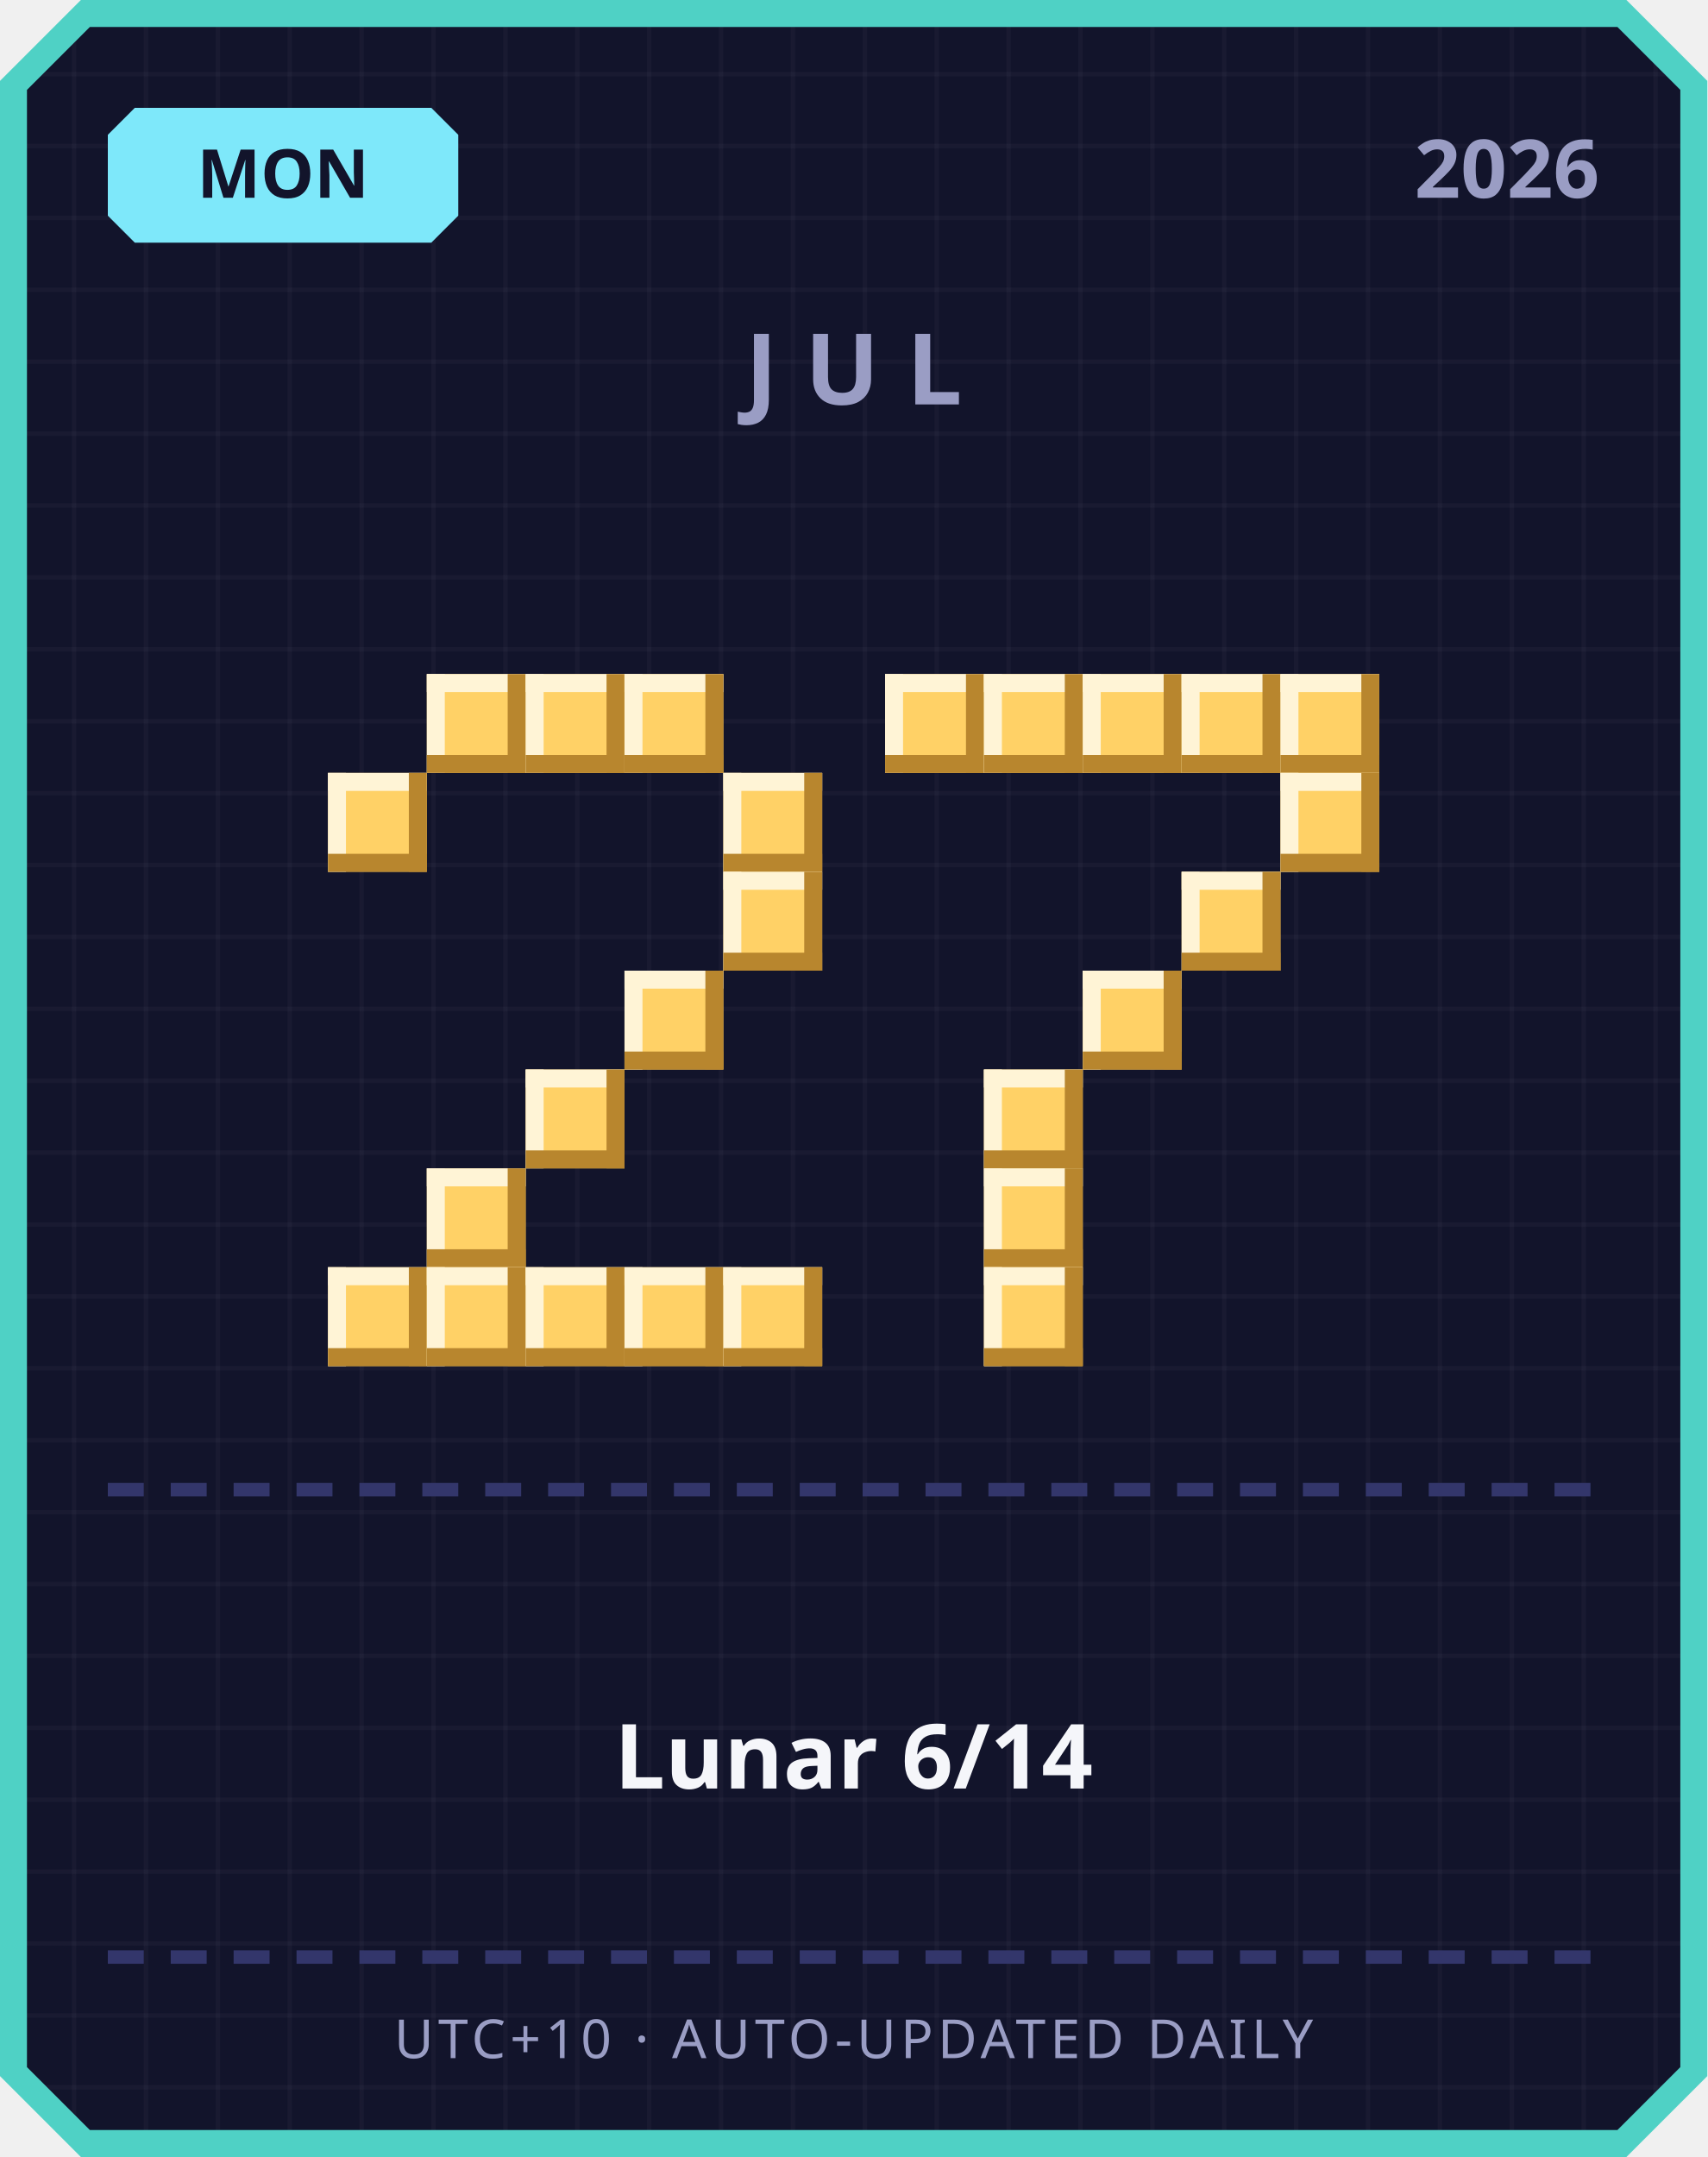
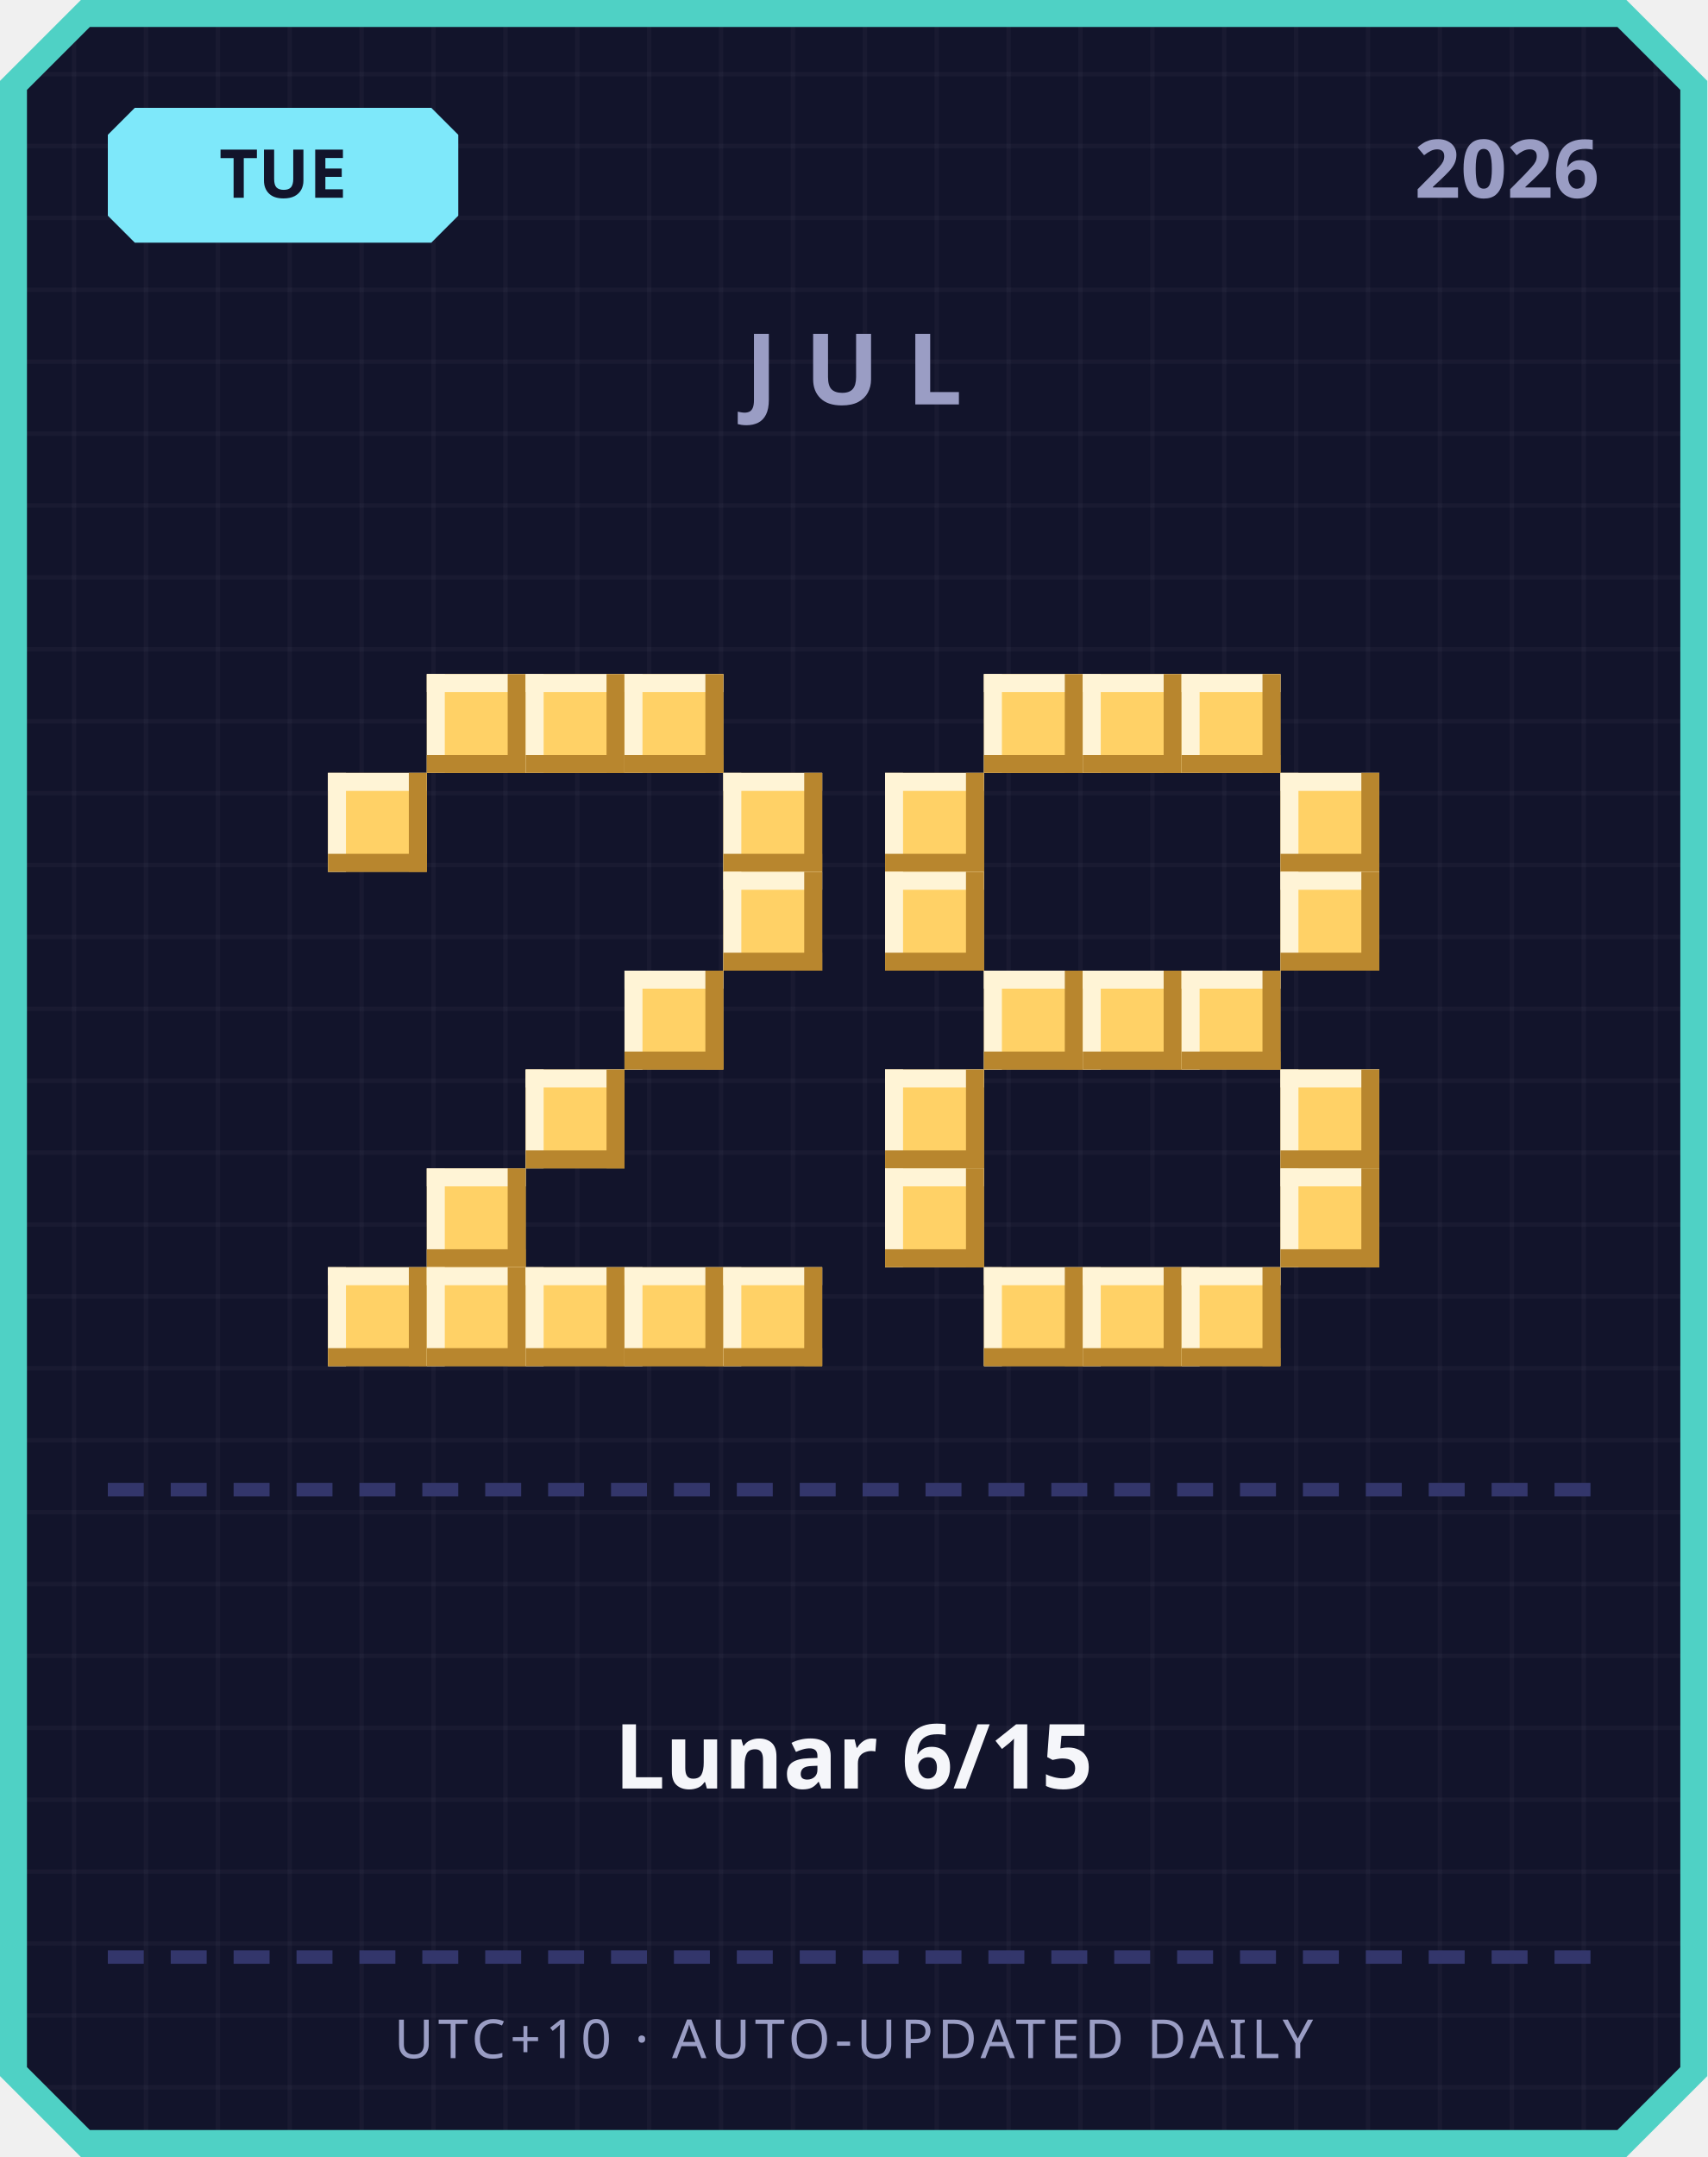
<svg xmlns="http://www.w3.org/2000/svg" width="380" height="480" viewBox="0 0 380 480">
  <defs>
    <pattern id="grid" width="16" height="16" patternUnits="userSpaceOnUse">
      <rect width="16" height="16" fill="#12142b" />
      <rect width="1" height="16" fill="#ffffff" opacity="0.03" />
      <rect width="16" height="1" fill="#ffffff" opacity="0.03" />
    </pattern>
  </defs>
  <path d="M 18,0 L 362,0 L 380,18 L 380,462 L 362,480 L 18,480 L 0,462 L 0,18 Z" fill="#4fd1c5" />
  <path d="M 20,6 L 360,6 L 374,20 L 374,460 L 360,474 L 20,474 L 6,460 L 6,20 Z" fill="url(#grid)" />
  <path d="M 30,24 L 96,24 L 102,30 L 102,48 L 96,54 L 30,54 L 24,48 L 24,30 Z" fill="#7ee8fa" />
-   <text x="63" y="44" text-anchor="middle" font-family="'Segoe UI', sans-serif" font-size="15" font-weight="700" fill="#12142b">MON</text>
+   <text x="63" y="44" text-anchor="middle" font-family="'Segoe UI', sans-serif" font-size="15" font-weight="700" fill="#12142b">TUE</text>
  <text x="356" y="44" text-anchor="end" font-family="'Segoe UI', sans-serif" font-size="18" font-weight="700" fill="#9a9dc4">2026</text>
  <text x="190" y="90" text-anchor="middle" font-family="'Segoe UI', sans-serif" font-size="22" font-weight="700" letter-spacing="6" fill="#9a9dc4">JUL</text>
  <rect x="95" y="150" width="22" height="22" fill="#ffd166" />
  <rect x="95" y="150" width="22" height="4" fill="#fff4d6" />
  <rect x="95" y="150" width="4" height="22" fill="#fff4d6" />
  <rect x="95" y="168" width="22" height="4" fill="#b8862e" />
  <rect x="113" y="150" width="4" height="22" fill="#b8862e" />
  <rect x="117" y="150" width="22" height="22" fill="#ffd166" />
  <rect x="117" y="150" width="22" height="4" fill="#fff4d6" />
  <rect x="117" y="150" width="4" height="22" fill="#fff4d6" />
  <rect x="117" y="168" width="22" height="4" fill="#b8862e" />
  <rect x="135" y="150" width="4" height="22" fill="#b8862e" />
  <rect x="139" y="150" width="22" height="22" fill="#ffd166" />
  <rect x="139" y="150" width="22" height="4" fill="#fff4d6" />
  <rect x="139" y="150" width="4" height="22" fill="#fff4d6" />
  <rect x="139" y="168" width="22" height="4" fill="#b8862e" />
  <rect x="157" y="150" width="4" height="22" fill="#b8862e" />
  <rect x="73" y="172" width="22" height="22" fill="#ffd166" />
  <rect x="73" y="172" width="22" height="4" fill="#fff4d6" />
  <rect x="73" y="172" width="4" height="22" fill="#fff4d6" />
  <rect x="73" y="190" width="22" height="4" fill="#b8862e" />
  <rect x="91" y="172" width="4" height="22" fill="#b8862e" />
  <rect x="161" y="172" width="22" height="22" fill="#ffd166" />
  <rect x="161" y="172" width="22" height="4" fill="#fff4d6" />
  <rect x="161" y="172" width="4" height="22" fill="#fff4d6" />
  <rect x="161" y="190" width="22" height="4" fill="#b8862e" />
  <rect x="179" y="172" width="4" height="22" fill="#b8862e" />
  <rect x="161" y="194" width="22" height="22" fill="#ffd166" />
  <rect x="161" y="194" width="22" height="4" fill="#fff4d6" />
  <rect x="161" y="194" width="4" height="22" fill="#fff4d6" />
  <rect x="161" y="212" width="22" height="4" fill="#b8862e" />
  <rect x="179" y="194" width="4" height="22" fill="#b8862e" />
  <rect x="139" y="216" width="22" height="22" fill="#ffd166" />
  <rect x="139" y="216" width="22" height="4" fill="#fff4d6" />
  <rect x="139" y="216" width="4" height="22" fill="#fff4d6" />
  <rect x="139" y="234" width="22" height="4" fill="#b8862e" />
  <rect x="157" y="216" width="4" height="22" fill="#b8862e" />
  <rect x="117" y="238" width="22" height="22" fill="#ffd166" />
  <rect x="117" y="238" width="22" height="4" fill="#fff4d6" />
  <rect x="117" y="238" width="4" height="22" fill="#fff4d6" />
  <rect x="117" y="256" width="22" height="4" fill="#b8862e" />
  <rect x="135" y="238" width="4" height="22" fill="#b8862e" />
  <rect x="95" y="260" width="22" height="22" fill="#ffd166" />
  <rect x="95" y="260" width="22" height="4" fill="#fff4d6" />
  <rect x="95" y="260" width="4" height="22" fill="#fff4d6" />
  <rect x="95" y="278" width="22" height="4" fill="#b8862e" />
  <rect x="113" y="260" width="4" height="22" fill="#b8862e" />
  <rect x="73" y="282" width="22" height="22" fill="#ffd166" />
  <rect x="73" y="282" width="22" height="4" fill="#fff4d6" />
  <rect x="73" y="282" width="4" height="22" fill="#fff4d6" />
  <rect x="73" y="300" width="22" height="4" fill="#b8862e" />
  <rect x="91" y="282" width="4" height="22" fill="#b8862e" />
  <rect x="95" y="282" width="22" height="22" fill="#ffd166" />
  <rect x="95" y="282" width="22" height="4" fill="#fff4d6" />
  <rect x="95" y="282" width="4" height="22" fill="#fff4d6" />
  <rect x="95" y="300" width="22" height="4" fill="#b8862e" />
  <rect x="113" y="282" width="4" height="22" fill="#b8862e" />
  <rect x="117" y="282" width="22" height="22" fill="#ffd166" />
  <rect x="117" y="282" width="22" height="4" fill="#fff4d6" />
  <rect x="117" y="282" width="4" height="22" fill="#fff4d6" />
  <rect x="117" y="300" width="22" height="4" fill="#b8862e" />
  <rect x="135" y="282" width="4" height="22" fill="#b8862e" />
  <rect x="139" y="282" width="22" height="22" fill="#ffd166" />
  <rect x="139" y="282" width="22" height="4" fill="#fff4d6" />
  <rect x="139" y="282" width="4" height="22" fill="#fff4d6" />
  <rect x="139" y="300" width="22" height="4" fill="#b8862e" />
  <rect x="157" y="282" width="4" height="22" fill="#b8862e" />
  <rect x="161" y="282" width="22" height="22" fill="#ffd166" />
  <rect x="161" y="282" width="22" height="4" fill="#fff4d6" />
  <rect x="161" y="282" width="4" height="22" fill="#fff4d6" />
  <rect x="161" y="300" width="22" height="4" fill="#b8862e" />
  <rect x="179" y="282" width="4" height="22" fill="#b8862e" />
-   <rect x="197" y="150" width="22" height="22" fill="#ffd166" />
-   <rect x="197" y="150" width="22" height="4" fill="#fff4d6" />
-   <rect x="197" y="150" width="4" height="22" fill="#fff4d6" />
-   <rect x="197" y="168" width="22" height="4" fill="#b8862e" />
-   <rect x="215" y="150" width="4" height="22" fill="#b8862e" />
  <rect x="219" y="150" width="22" height="22" fill="#ffd166" />
  <rect x="219" y="150" width="22" height="4" fill="#fff4d6" />
  <rect x="219" y="150" width="4" height="22" fill="#fff4d6" />
  <rect x="219" y="168" width="22" height="4" fill="#b8862e" />
  <rect x="237" y="150" width="4" height="22" fill="#b8862e" />
  <rect x="241" y="150" width="22" height="22" fill="#ffd166" />
  <rect x="241" y="150" width="22" height="4" fill="#fff4d6" />
  <rect x="241" y="150" width="4" height="22" fill="#fff4d6" />
  <rect x="241" y="168" width="22" height="4" fill="#b8862e" />
  <rect x="259" y="150" width="4" height="22" fill="#b8862e" />
  <rect x="263" y="150" width="22" height="22" fill="#ffd166" />
  <rect x="263" y="150" width="22" height="4" fill="#fff4d6" />
  <rect x="263" y="150" width="4" height="22" fill="#fff4d6" />
  <rect x="263" y="168" width="22" height="4" fill="#b8862e" />
  <rect x="281" y="150" width="4" height="22" fill="#b8862e" />
-   <rect x="285" y="150" width="22" height="22" fill="#ffd166" />
-   <rect x="285" y="150" width="22" height="4" fill="#fff4d6" />
-   <rect x="285" y="150" width="4" height="22" fill="#fff4d6" />
-   <rect x="285" y="168" width="22" height="4" fill="#b8862e" />
-   <rect x="303" y="150" width="4" height="22" fill="#b8862e" />
+   <rect x="197" y="172" width="22" height="22" fill="#ffd166" />
+   <rect x="197" y="172" width="22" height="4" fill="#fff4d6" />
+   <rect x="197" y="172" width="4" height="22" fill="#fff4d6" />
+   <rect x="197" y="190" width="22" height="4" fill="#b8862e" />
+   <rect x="215" y="172" width="4" height="22" fill="#b8862e" />
  <rect x="285" y="172" width="22" height="22" fill="#ffd166" />
  <rect x="285" y="172" width="22" height="4" fill="#fff4d6" />
  <rect x="285" y="172" width="4" height="22" fill="#fff4d6" />
  <rect x="285" y="190" width="22" height="4" fill="#b8862e" />
  <rect x="303" y="172" width="4" height="22" fill="#b8862e" />
-   <rect x="263" y="194" width="22" height="22" fill="#ffd166" />
-   <rect x="263" y="194" width="22" height="4" fill="#fff4d6" />
-   <rect x="263" y="194" width="4" height="22" fill="#fff4d6" />
-   <rect x="263" y="212" width="22" height="4" fill="#b8862e" />
-   <rect x="281" y="194" width="4" height="22" fill="#b8862e" />
+   <rect x="197" y="194" width="22" height="22" fill="#ffd166" />
+   <rect x="197" y="194" width="22" height="4" fill="#fff4d6" />
+   <rect x="197" y="194" width="4" height="22" fill="#fff4d6" />
+   <rect x="197" y="212" width="22" height="4" fill="#b8862e" />
+   <rect x="215" y="194" width="4" height="22" fill="#b8862e" />
+   <rect x="285" y="194" width="22" height="22" fill="#ffd166" />
+   <rect x="285" y="194" width="22" height="4" fill="#fff4d6" />
+   <rect x="285" y="194" width="4" height="22" fill="#fff4d6" />
+   <rect x="285" y="212" width="22" height="4" fill="#b8862e" />
+   <rect x="303" y="194" width="4" height="22" fill="#b8862e" />
+   <rect x="219" y="216" width="22" height="22" fill="#ffd166" />
+   <rect x="219" y="216" width="22" height="4" fill="#fff4d6" />
+   <rect x="219" y="216" width="4" height="22" fill="#fff4d6" />
+   <rect x="219" y="234" width="22" height="4" fill="#b8862e" />
+   <rect x="237" y="216" width="4" height="22" fill="#b8862e" />
  <rect x="241" y="216" width="22" height="22" fill="#ffd166" />
  <rect x="241" y="216" width="22" height="4" fill="#fff4d6" />
  <rect x="241" y="216" width="4" height="22" fill="#fff4d6" />
  <rect x="241" y="234" width="22" height="4" fill="#b8862e" />
  <rect x="259" y="216" width="4" height="22" fill="#b8862e" />
-   <rect x="219" y="238" width="22" height="22" fill="#ffd166" />
-   <rect x="219" y="238" width="22" height="4" fill="#fff4d6" />
-   <rect x="219" y="238" width="4" height="22" fill="#fff4d6" />
-   <rect x="219" y="256" width="22" height="4" fill="#b8862e" />
-   <rect x="237" y="238" width="4" height="22" fill="#b8862e" />
-   <rect x="219" y="260" width="22" height="22" fill="#ffd166" />
-   <rect x="219" y="260" width="22" height="4" fill="#fff4d6" />
-   <rect x="219" y="260" width="4" height="22" fill="#fff4d6" />
-   <rect x="219" y="278" width="22" height="4" fill="#b8862e" />
-   <rect x="237" y="260" width="4" height="22" fill="#b8862e" />
+   <rect x="263" y="216" width="22" height="22" fill="#ffd166" />
+   <rect x="263" y="216" width="22" height="4" fill="#fff4d6" />
+   <rect x="263" y="216" width="4" height="22" fill="#fff4d6" />
+   <rect x="263" y="234" width="22" height="4" fill="#b8862e" />
+   <rect x="281" y="216" width="4" height="22" fill="#b8862e" />
+   <rect x="197" y="238" width="22" height="22" fill="#ffd166" />
+   <rect x="197" y="238" width="22" height="4" fill="#fff4d6" />
+   <rect x="197" y="238" width="4" height="22" fill="#fff4d6" />
+   <rect x="197" y="256" width="22" height="4" fill="#b8862e" />
+   <rect x="215" y="238" width="4" height="22" fill="#b8862e" />
+   <rect x="285" y="238" width="22" height="22" fill="#ffd166" />
+   <rect x="285" y="238" width="22" height="4" fill="#fff4d6" />
+   <rect x="285" y="238" width="4" height="22" fill="#fff4d6" />
+   <rect x="285" y="256" width="22" height="4" fill="#b8862e" />
+   <rect x="303" y="238" width="4" height="22" fill="#b8862e" />
+   <rect x="197" y="260" width="22" height="22" fill="#ffd166" />
+   <rect x="197" y="260" width="22" height="4" fill="#fff4d6" />
+   <rect x="197" y="260" width="4" height="22" fill="#fff4d6" />
+   <rect x="197" y="278" width="22" height="4" fill="#b8862e" />
+   <rect x="215" y="260" width="4" height="22" fill="#b8862e" />
+   <rect x="285" y="260" width="22" height="22" fill="#ffd166" />
+   <rect x="285" y="260" width="22" height="4" fill="#fff4d6" />
+   <rect x="285" y="260" width="4" height="22" fill="#fff4d6" />
+   <rect x="285" y="278" width="22" height="4" fill="#b8862e" />
+   <rect x="303" y="260" width="4" height="22" fill="#b8862e" />
  <rect x="219" y="282" width="22" height="22" fill="#ffd166" />
  <rect x="219" y="282" width="22" height="4" fill="#fff4d6" />
  <rect x="219" y="282" width="4" height="22" fill="#fff4d6" />
  <rect x="219" y="300" width="22" height="4" fill="#b8862e" />
  <rect x="237" y="282" width="4" height="22" fill="#b8862e" />
+   <rect x="241" y="282" width="22" height="22" fill="#ffd166" />
+   <rect x="241" y="282" width="22" height="4" fill="#fff4d6" />
+   <rect x="241" y="282" width="4" height="22" fill="#fff4d6" />
+   <rect x="241" y="300" width="22" height="4" fill="#b8862e" />
+   <rect x="259" y="282" width="4" height="22" fill="#b8862e" />
+   <rect x="263" y="282" width="22" height="22" fill="#ffd166" />
+   <rect x="263" y="282" width="22" height="4" fill="#fff4d6" />
+   <rect x="263" y="282" width="4" height="22" fill="#fff4d6" />
+   <rect x="263" y="300" width="22" height="4" fill="#b8862e" />
+   <rect x="281" y="282" width="4" height="22" fill="#b8862e" />
  <rect x="24" y="330" width="8" height="3" fill="#33366b" />
  <rect x="38" y="330" width="8" height="3" fill="#33366b" />
  <rect x="52" y="330" width="8" height="3" fill="#33366b" />
  <rect x="66" y="330" width="8" height="3" fill="#33366b" />
  <rect x="80" y="330" width="8" height="3" fill="#33366b" />
  <rect x="94" y="330" width="8" height="3" fill="#33366b" />
  <rect x="108" y="330" width="8" height="3" fill="#33366b" />
  <rect x="122" y="330" width="8" height="3" fill="#33366b" />
  <rect x="136" y="330" width="8" height="3" fill="#33366b" />
  <rect x="150" y="330" width="8" height="3" fill="#33366b" />
  <rect x="164" y="330" width="8" height="3" fill="#33366b" />
  <rect x="178" y="330" width="8" height="3" fill="#33366b" />
  <rect x="192" y="330" width="8" height="3" fill="#33366b" />
  <rect x="206" y="330" width="8" height="3" fill="#33366b" />
  <rect x="220" y="330" width="8" height="3" fill="#33366b" />
  <rect x="234" y="330" width="8" height="3" fill="#33366b" />
  <rect x="248" y="330" width="8" height="3" fill="#33366b" />
  <rect x="262" y="330" width="8" height="3" fill="#33366b" />
  <rect x="276" y="330" width="8" height="3" fill="#33366b" />
  <rect x="290" y="330" width="8" height="3" fill="#33366b" />
  <rect x="304" y="330" width="8" height="3" fill="#33366b" />
  <rect x="318" y="330" width="8" height="3" fill="#33366b" />
  <rect x="332" y="330" width="8" height="3" fill="#33366b" />
  <rect x="346" y="330" width="8" height="3" fill="#33366b" />
-   <text x="190" y="398" text-anchor="middle" font-family="'Segoe UI', 'Microsoft JhengHei', sans-serif" font-size="20" font-weight="700" fill="#f5f6fa">Lunar 6/14</text>
+   <text x="190" y="398" text-anchor="middle" font-family="'Segoe UI', 'Microsoft JhengHei', sans-serif" font-size="20" font-weight="700" fill="#f5f6fa">Lunar 6/15</text>
  <rect x="24" y="434" width="8" height="3" fill="#33366b" />
  <rect x="38" y="434" width="8" height="3" fill="#33366b" />
  <rect x="52" y="434" width="8" height="3" fill="#33366b" />
  <rect x="66" y="434" width="8" height="3" fill="#33366b" />
  <rect x="80" y="434" width="8" height="3" fill="#33366b" />
  <rect x="94" y="434" width="8" height="3" fill="#33366b" />
  <rect x="108" y="434" width="8" height="3" fill="#33366b" />
  <rect x="122" y="434" width="8" height="3" fill="#33366b" />
  <rect x="136" y="434" width="8" height="3" fill="#33366b" />
  <rect x="150" y="434" width="8" height="3" fill="#33366b" />
  <rect x="164" y="434" width="8" height="3" fill="#33366b" />
  <rect x="178" y="434" width="8" height="3" fill="#33366b" />
  <rect x="192" y="434" width="8" height="3" fill="#33366b" />
  <rect x="206" y="434" width="8" height="3" fill="#33366b" />
  <rect x="220" y="434" width="8" height="3" fill="#33366b" />
  <rect x="234" y="434" width="8" height="3" fill="#33366b" />
  <rect x="248" y="434" width="8" height="3" fill="#33366b" />
  <rect x="262" y="434" width="8" height="3" fill="#33366b" />
  <rect x="276" y="434" width="8" height="3" fill="#33366b" />
  <rect x="290" y="434" width="8" height="3" fill="#33366b" />
  <rect x="304" y="434" width="8" height="3" fill="#33366b" />
  <rect x="318" y="434" width="8" height="3" fill="#33366b" />
  <rect x="332" y="434" width="8" height="3" fill="#33366b" />
  <rect x="346" y="434" width="8" height="3" fill="#33366b" />
  <text x="190" y="458" text-anchor="middle" font-family="'Segoe UI', sans-serif" font-size="12" letter-spacing="1" fill="#9a9dc4">UTC+10 · AUTO-UPDATED DAILY</text>
</svg>
